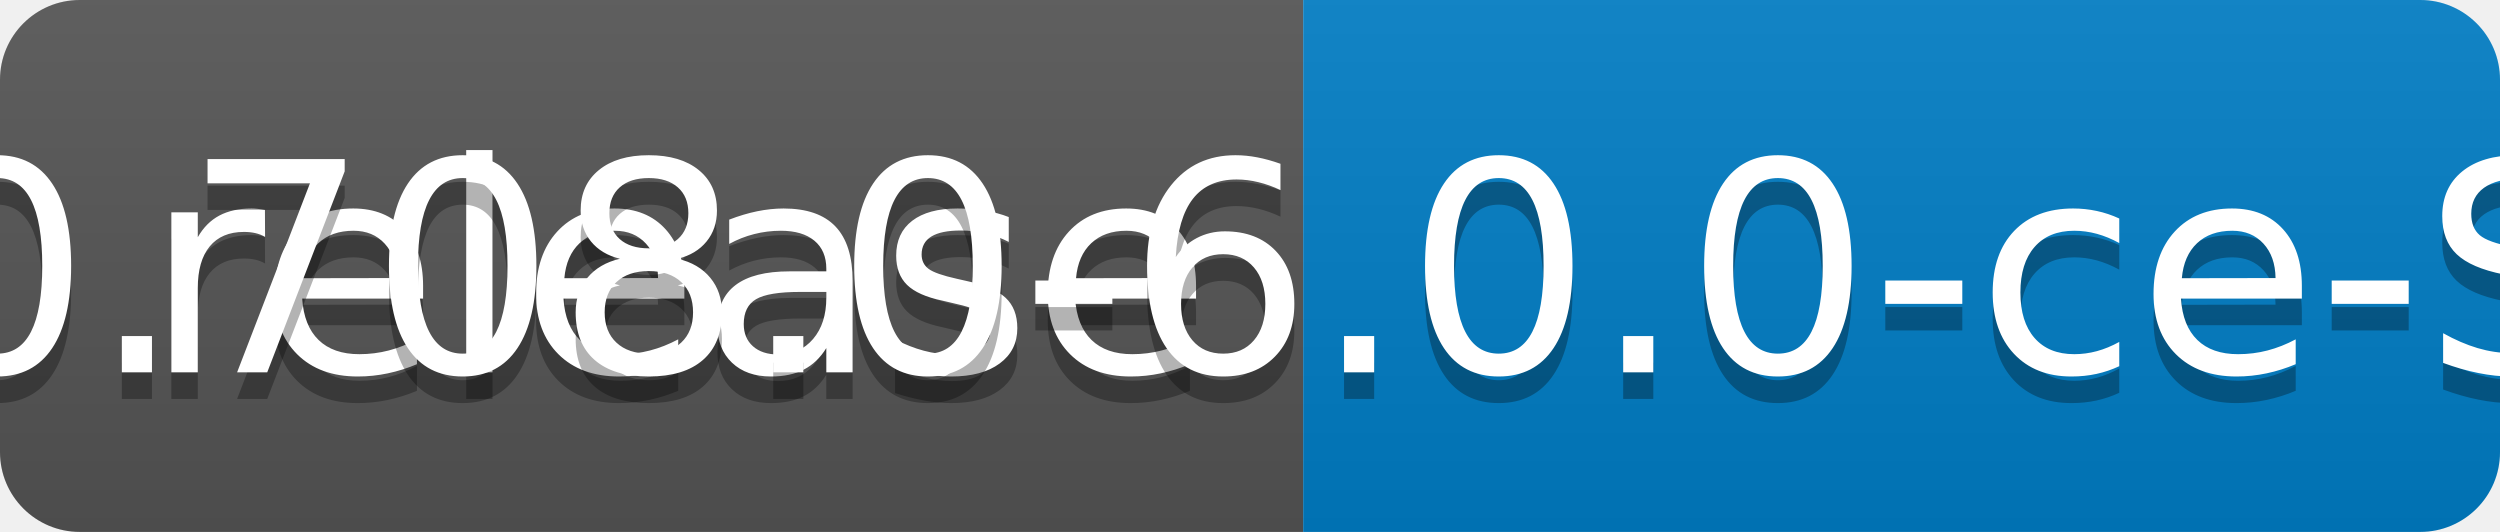
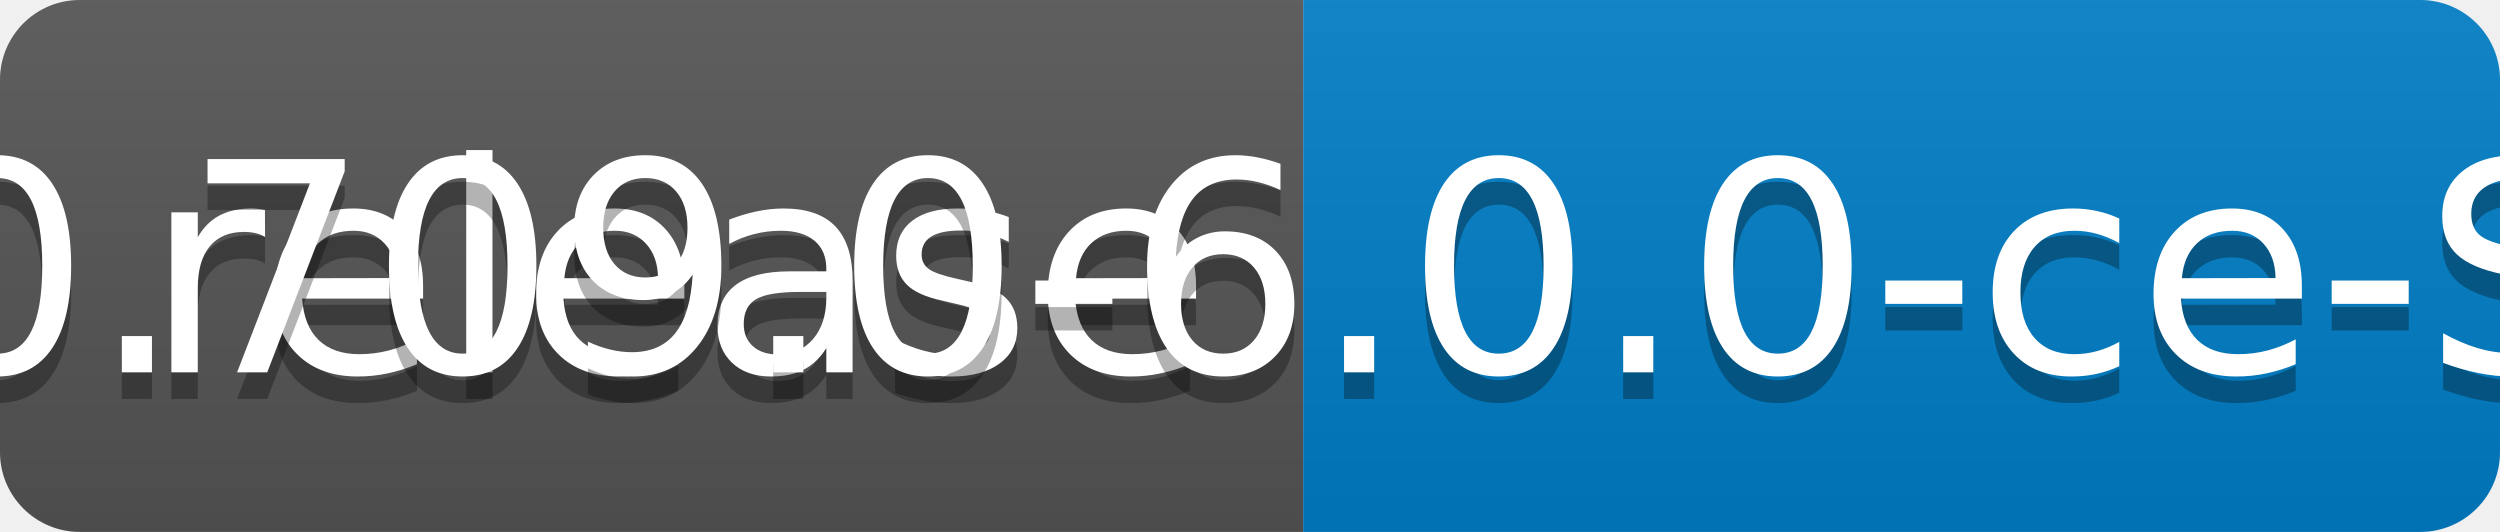
<svg xmlns="http://www.w3.org/2000/svg" width="94" height="20">
  <linearGradient id="b" x2="0" y2="100%">
    <stop offset="0" stop-color="#bbb" stop-opacity=".1" />
    <stop offset="1" stop-opacity=".1" />
  </linearGradient>
  <clipPath id="a">
    <rect width="94" height="20" rx="3" fill="#fff" />
  </clipPath>
  <g clip-path="url(#a)">
    <path fill="#555" d="M0 0h49v20H0z" />
    <path fill="#007ec6" d="M49 0h45v20H49z" />
    <path fill="url(#b)" d="M0 0h94v20H0z" />
  </g>
  <g fill="#fff" text-anchor="middle" font-family="DejaVu Sans,Verdana,Geneva,sans-serif" font-size="110">
    <text x="255" y="150" fill="#010101" fill-opacity=".3" transform="scale(.1)" textLength="390">release</text>
    <text x="255" y="140" transform="scale(.1)" textLength="390">release</text>
-     <text x="705" y="150" fill="#010101" fill-opacity=".3" transform="scale(.1)" textLength="350">v0.708.0-6.0.0-ce-SNAPSHOT</text>
-     <text x="705" y="140" transform="scale(.1)" textLength="350">v0.708.0-6.0.0-ce-SNAPSHOT</text>
+     <text x="705" y="150" fill="#010101" fill-opacity=".3" transform="scale(.1)" textLength="350">v0.709.0-6.0.0-ce-SNAPSHOT</text>
+     <text x="705" y="140" transform="scale(.1)" textLength="350">v0.709.0-6.0.0-ce-SNAPSHOT</text>
  </g>
</svg>
